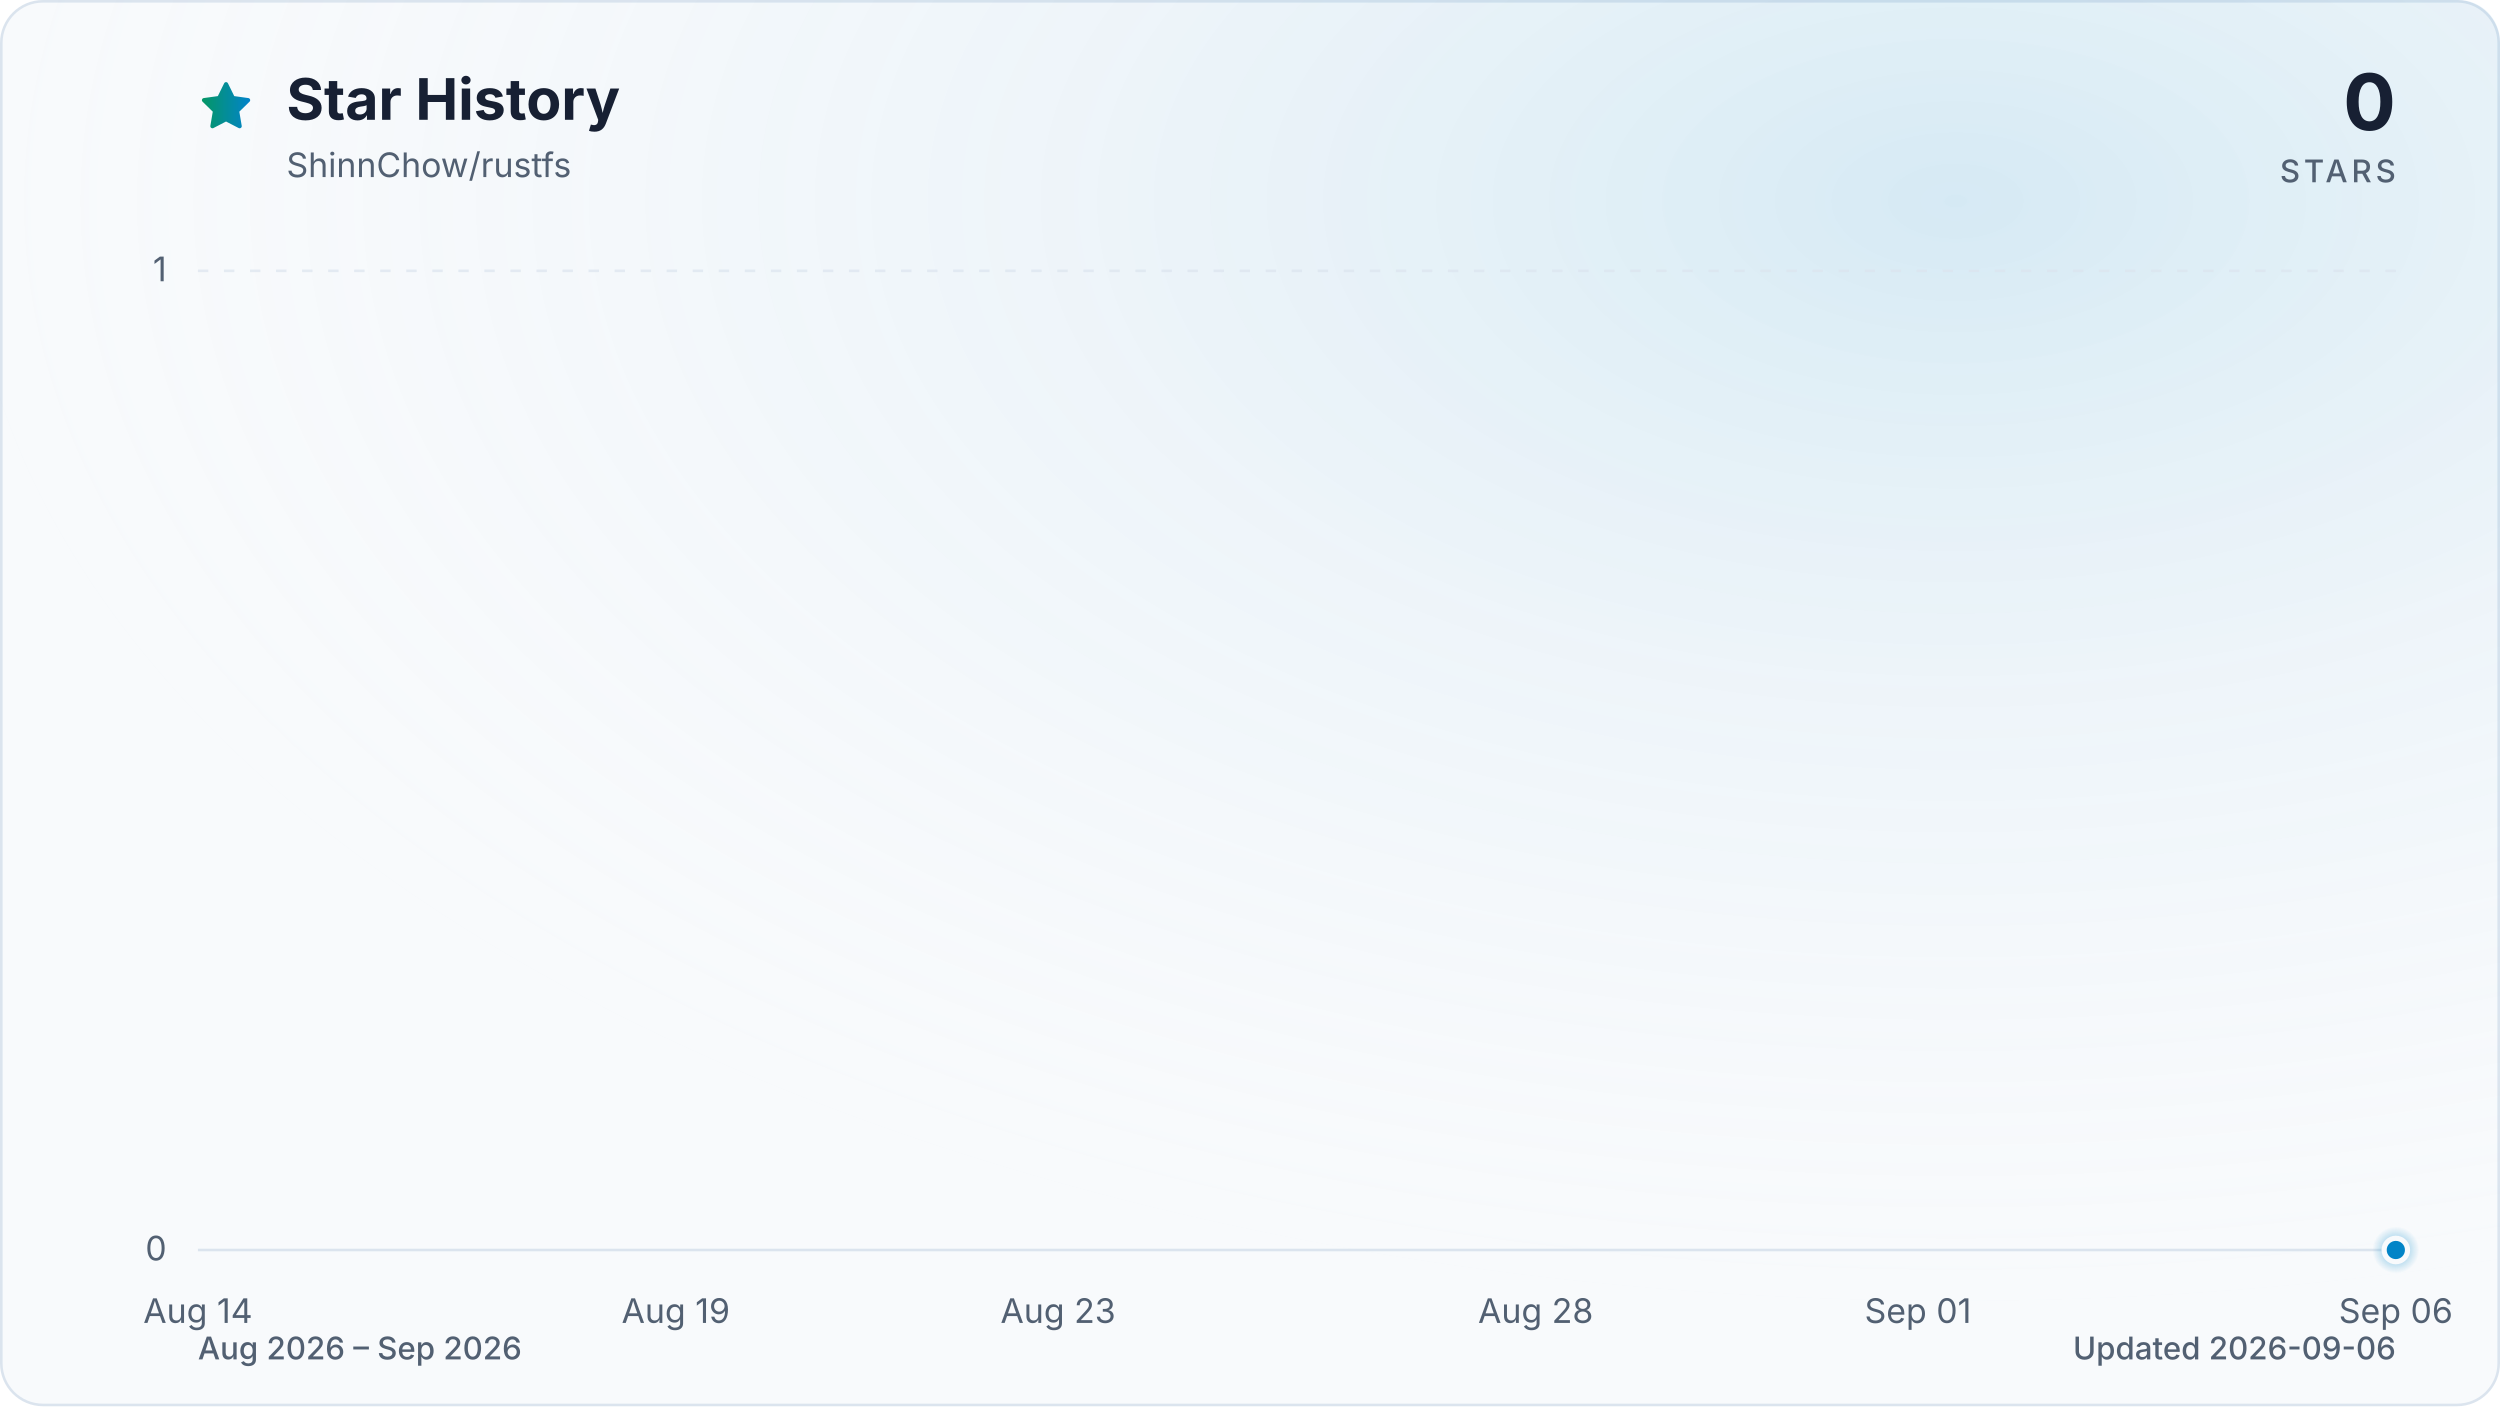
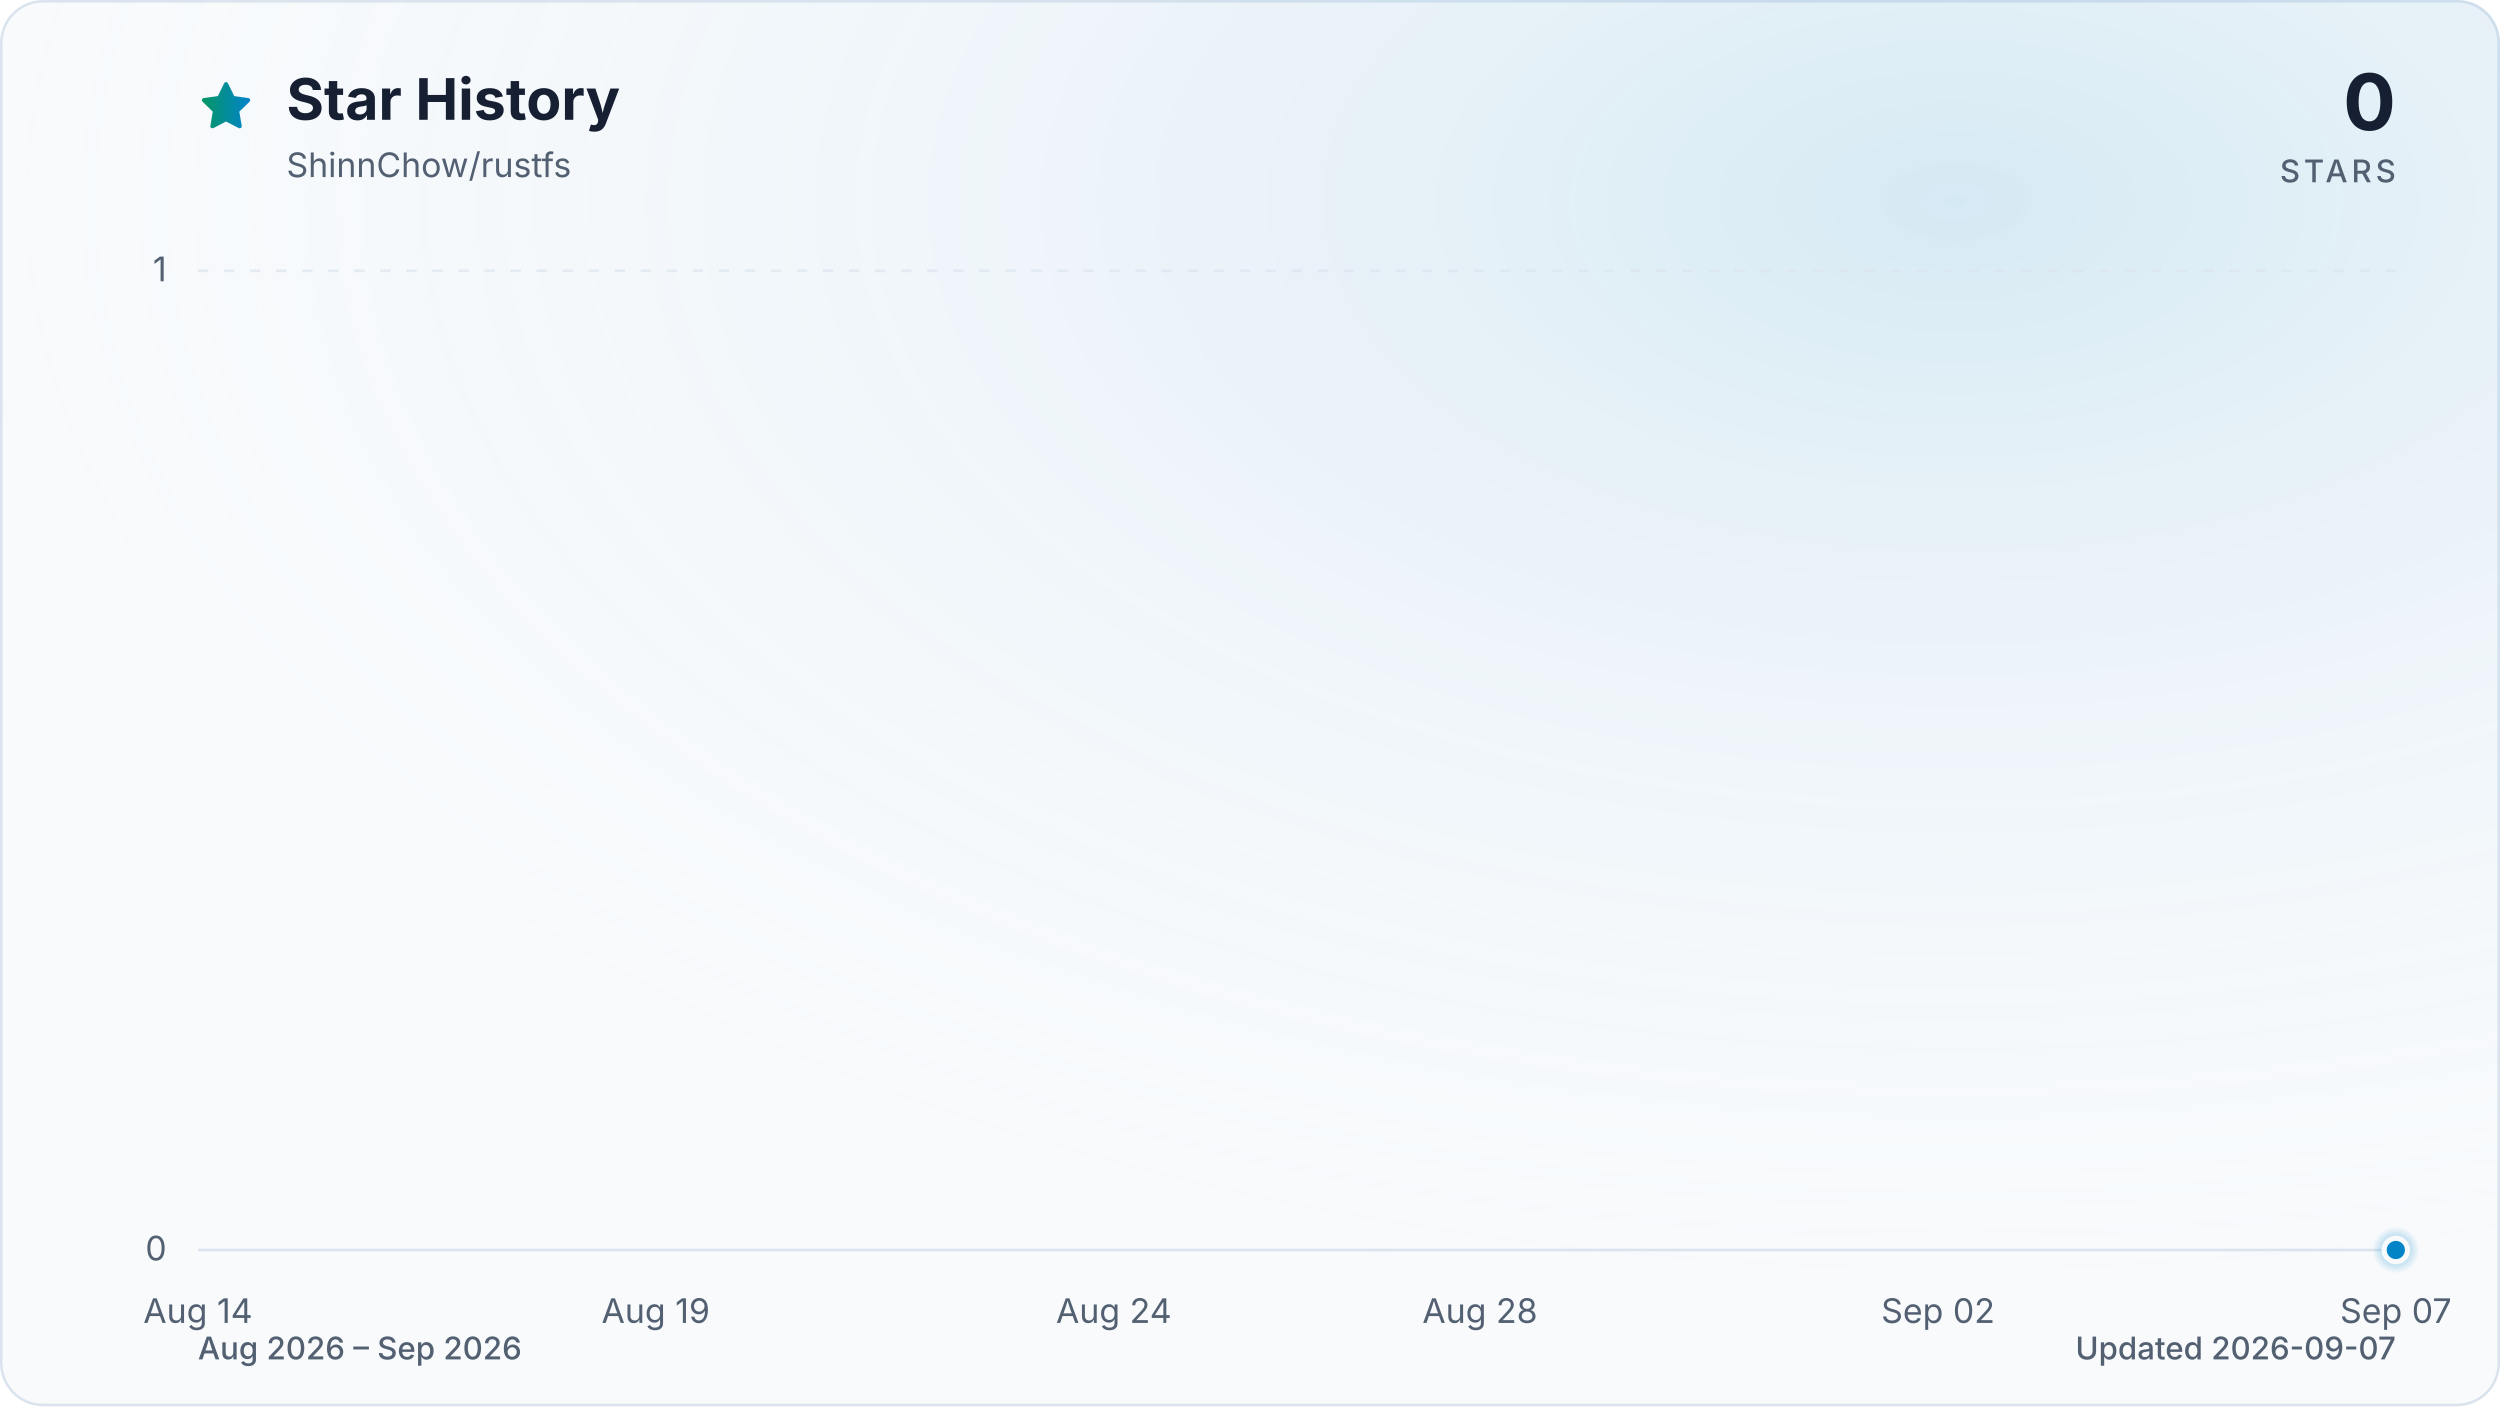
<svg xmlns="http://www.w3.org/2000/svg" viewBox="0 0 960 540" role="img" aria-labelledby="title description" data-style="gradient" data-variant="glow" data-animated="true">
  <defs>
    <linearGradient id="trend" x1="0" y1="0" x2="1" y2="0">
      <stop offset="0%" stop-color="#059669" />
      <stop offset="100%" stop-color="#0284c7" />
    </linearGradient>
    <linearGradient id="area" x1="0" y1="0" x2="0" y2="1">
      <stop offset="0%" stop-color="#059669" stop-opacity="0.30" />
      <stop offset="55%" stop-color="#0284c7" stop-opacity="0.10" />
      <stop offset="100%" stop-color="#0284c7" stop-opacity="0.01" />
    </linearGradient>
    <radialGradient id="marker-halo" cx="50%" cy="50%" r="50%">
      <stop offset="0%" stop-color="#0284c7" stop-opacity="0.55" />
      <stop offset="100%" stop-color="#0284c7" stop-opacity="0" />
    </radialGradient>
    <radialGradient id="surface-glow" cx="78%" cy="14%" r="80%">
      <stop offset="0%" stop-color="#0284c7" stop-opacity="0.14" />
      <stop offset="100%" stop-color="#f8fafc" stop-opacity="0" />
    </radialGradient>
    <filter id="trend-glow" x="-20%" y="-20%" width="140%" height="140%">
      <feGaussianBlur stdDeviation="7" />
    </filter>
  </defs>
  <style>
.trend-enter{transform-box:fill-box;transform-origin:center;animation:trend-enter 520ms cubic-bezier(0.16,1,0.3,1)}
.marker-enter{transform-box:fill-box;transform-origin:center;animation:marker-enter 320ms cubic-bezier(0.16,1,0.3,1) 200ms both}
.marker-pulse{transform-box:fill-box;transform-origin:center;animation:marker-pulse 2.6s ease-out infinite}
@keyframes trend-enter{from{opacity:.35;transform:translateY(10px)}to{opacity:1;transform:translateY(0)}}
@keyframes marker-enter{from{opacity:0;transform:scale(.4)}to{opacity:1;transform:scale(1)}}
@keyframes marker-pulse{0%{opacity:.5;transform:scale(.7)}70%,100%{opacity:0;transform:scale(2.1)}}
@media (prefers-reduced-motion:reduce){.trend-enter,.marker-enter,.marker-pulse{animation:none!important}}
@media (prefers-reduced-motion:reduce){.marker-pulse{opacity:0}}
</style>
  <rect x="0.5" y="0.5" width="959" height="539" fill="#f8fafc" stroke="#dbe4ee" stroke-width="1" rx="16" />
  <rect width="960" height="540" fill="url(#surface-glow)" rx="16" />
  <path d="M12 2.6l2.9 5.9 6.5.9-4.7 4.6 1.1 6.5-5.8-3-5.8 3 1.1-6.5-4.7-4.6 6.5-.9L12 2.6Z" transform="translate(76 30) scale(.9)" fill="url(#trend)" stroke="url(#trend)" stroke-width="1.8" stroke-linejoin="round" aria-hidden="true" />
  <text x="110" y="46" fill="#172033" font-family="ui-sans-serif, system-ui, -apple-system, BlinkMacSystemFont, 'Segoe UI', sans-serif" font-size="22" font-weight="700">Star History</text>
  <text x="110" y="68" fill="#526072" font-family="ui-sans-serif, system-ui, -apple-system, BlinkMacSystemFont, 'Segoe UI', sans-serif" font-size="13">ShinnChow/rustfs</text>
  <text x="920" y="50" fill="#172033" font-family="ui-sans-serif, system-ui, -apple-system, BlinkMacSystemFont, 'Segoe UI', sans-serif" font-size="30" font-weight="700" text-anchor="end">0</text>
  <text x="920" y="70" fill="#526072" font-family="ui-sans-serif, system-ui, -apple-system, BlinkMacSystemFont, 'Segoe UI', sans-serif" font-size="12" font-weight="500" letter-spacing="1.5" text-anchor="end">STARS</text>
  <line x1="76" y1="480.0" x2="920" y2="480.0" stroke="#dbe4ee" stroke-width="1" stroke-dasharray="0" opacity="1" />
  <text x="64" y="484.0" fill="#526072" font-family="ui-sans-serif, system-ui, -apple-system, BlinkMacSystemFont, 'Segoe UI', sans-serif" font-size="13" text-anchor="end">0</text>
  <line x1="76" y1="104.0" x2="920" y2="104.0" stroke="#dbe4ee" stroke-width="1" stroke-dasharray="4 6" opacity="0.7" />
  <text x="64" y="108.0" fill="#526072" font-family="ui-sans-serif, system-ui, -apple-system, BlinkMacSystemFont, 'Segoe UI', sans-serif" font-size="13" text-anchor="end">1</text>
  <text x="76.0" y="508" fill="#526072" font-family="ui-sans-serif, system-ui, -apple-system, BlinkMacSystemFont, 'Segoe UI', sans-serif" font-size="13" text-anchor="middle">Aug 14</text>
-   <text x="259.5" y="508" fill="#526072" font-family="ui-sans-serif, system-ui, -apple-system, BlinkMacSystemFont, 'Segoe UI', sans-serif" font-size="13" text-anchor="middle">Aug 19</text>
-   <text x="406.3" y="508" fill="#526072" font-family="ui-sans-serif, system-ui, -apple-system, BlinkMacSystemFont, 'Segoe UI', sans-serif" font-size="13" text-anchor="middle">Aug 23</text>
-   <text x="589.7" y="508" fill="#526072" font-family="ui-sans-serif, system-ui, -apple-system, BlinkMacSystemFont, 'Segoe UI', sans-serif" font-size="13" text-anchor="middle">Aug 28</text>
-   <text x="736.5" y="508" fill="#526072" font-family="ui-sans-serif, system-ui, -apple-system, BlinkMacSystemFont, 'Segoe UI', sans-serif" font-size="13" text-anchor="middle">Sep 01</text>
-   <text x="920.0" y="508" fill="#526072" font-family="ui-sans-serif, system-ui, -apple-system, BlinkMacSystemFont, 'Segoe UI', sans-serif" font-size="13" text-anchor="middle">Sep 06</text>
+   <text x="251.8" y="508" fill="#526072" font-family="ui-sans-serif, system-ui, -apple-system, BlinkMacSystemFont, 'Segoe UI', sans-serif" font-size="13" text-anchor="middle">Aug 19</text>
+   <text x="427.7" y="508" fill="#526072" font-family="ui-sans-serif, system-ui, -apple-system, BlinkMacSystemFont, 'Segoe UI', sans-serif" font-size="13" text-anchor="middle">Aug 24</text>
+   <text x="568.3" y="508" fill="#526072" font-family="ui-sans-serif, system-ui, -apple-system, BlinkMacSystemFont, 'Segoe UI', sans-serif" font-size="13" text-anchor="middle">Aug 28</text>
+   <text x="744.2" y="508" fill="#526072" font-family="ui-sans-serif, system-ui, -apple-system, BlinkMacSystemFont, 'Segoe UI', sans-serif" font-size="13" text-anchor="middle">Sep 02</text>
+   <text x="920.0" y="508" fill="#526072" font-family="ui-sans-serif, system-ui, -apple-system, BlinkMacSystemFont, 'Segoe UI', sans-serif" font-size="13" text-anchor="middle">Sep 07</text>
  <g class="trend-enter">
-     <path d="M 76.0 480.0 C 88.2 480.0, 100.5 480.0, 112.7 480.0 C 124.9 480.0, 137.2 480.0, 149.4 480.0 C 161.6 480.0, 173.9 480.0, 186.1 480.0 C 198.3 480.0, 210.6 480.0, 222.8 480.0 C 235.0 480.0, 247.2 480.0, 259.5 480.0 C 271.7 480.0, 283.9 480.0, 296.2 480.0 C 308.4 480.0, 320.6 480.0, 332.9 480.0 C 345.1 480.0, 357.3 480.0, 369.6 480.0 C 381.8 480.0, 394.0 480.0, 406.3 480.0 C 418.5 480.0, 430.7 480.0, 443.0 480.0 C 455.2 480.0, 467.4 480.0, 479.7 480.0 C 491.9 480.0, 504.1 480.0, 516.3 480.0 C 528.6 480.0, 540.8 480.0, 553.0 480.0 C 565.3 480.0, 577.5 480.0, 589.7 480.0 C 602.0 480.0, 614.2 480.0, 626.4 480.0 C 638.7 480.0, 650.9 480.0, 663.1 480.0 C 675.4 480.0, 687.6 480.0, 699.8 480.0 C 712.1 480.0, 724.3 480.0, 736.5 480.0 C 748.8 480.0, 761.0 480.0, 773.2 480.0 C 785.4 480.0, 797.7 480.0, 809.9 480.0 C 822.1 480.0, 834.4 480.0, 846.6 480.0 C 858.8 480.0, 871.1 480.0, 883.3 480.0 C 895.5 480.0, 907.8 480.0, 920.0 480.0 L 920.0 480.0 L 76.0 480.0 Z" fill="url(#area)" />
-     <path d="M 76.0 480.0 C 88.2 480.0, 100.5 480.0, 112.7 480.0 C 124.9 480.0, 137.2 480.0, 149.4 480.0 C 161.6 480.0, 173.9 480.0, 186.1 480.0 C 198.3 480.0, 210.6 480.0, 222.8 480.0 C 235.0 480.0, 247.2 480.0, 259.5 480.0 C 271.7 480.0, 283.9 480.0, 296.2 480.0 C 308.4 480.0, 320.6 480.0, 332.9 480.0 C 345.1 480.0, 357.3 480.0, 369.6 480.0 C 381.8 480.0, 394.0 480.0, 406.3 480.0 C 418.5 480.0, 430.7 480.0, 443.0 480.0 C 455.2 480.0, 467.4 480.0, 479.7 480.0 C 491.9 480.0, 504.1 480.0, 516.3 480.0 C 528.6 480.0, 540.8 480.0, 553.0 480.0 C 565.3 480.0, 577.5 480.0, 589.7 480.0 C 602.0 480.0, 614.2 480.0, 626.4 480.0 C 638.7 480.0, 650.9 480.0, 663.1 480.0 C 675.4 480.0, 687.6 480.0, 699.8 480.0 C 712.1 480.0, 724.3 480.0, 736.5 480.0 C 748.8 480.0, 761.0 480.0, 773.2 480.0 C 785.4 480.0, 797.7 480.0, 809.9 480.0 C 822.1 480.0, 834.4 480.0, 846.6 480.0 C 858.8 480.0, 871.1 480.0, 883.3 480.0 C 895.5 480.0, 907.8 480.0, 920.0 480.0" fill="none" stroke="url(#trend)" stroke-width="12" stroke-linecap="round" stroke-linejoin="round" opacity="0.16" filter="url(#trend-glow)" />
-     <path d="M 76.0 480.0 C 88.2 480.0, 100.5 480.0, 112.7 480.0 C 124.9 480.0, 137.2 480.0, 149.4 480.0 C 161.6 480.0, 173.9 480.0, 186.1 480.0 C 198.3 480.0, 210.6 480.0, 222.8 480.0 C 235.0 480.0, 247.2 480.0, 259.5 480.0 C 271.7 480.0, 283.9 480.0, 296.2 480.0 C 308.4 480.0, 320.6 480.0, 332.9 480.0 C 345.1 480.0, 357.3 480.0, 369.6 480.0 C 381.8 480.0, 394.0 480.0, 406.3 480.0 C 418.5 480.0, 430.7 480.0, 443.0 480.0 C 455.2 480.0, 467.4 480.0, 479.7 480.0 C 491.9 480.0, 504.1 480.0, 516.3 480.0 C 528.6 480.0, 540.8 480.0, 553.0 480.0 C 565.3 480.0, 577.5 480.0, 589.7 480.0 C 602.0 480.0, 614.2 480.0, 626.4 480.0 C 638.7 480.0, 650.9 480.0, 663.1 480.0 C 675.4 480.0, 687.6 480.0, 699.8 480.0 C 712.1 480.0, 724.3 480.0, 736.5 480.0 C 748.8 480.0, 761.0 480.0, 773.2 480.0 C 785.4 480.0, 797.7 480.0, 809.9 480.0 C 822.1 480.0, 834.4 480.0, 846.6 480.0 C 858.8 480.0, 871.1 480.0, 883.3 480.0 C 895.5 480.0, 907.8 480.0, 920.0 480.0" fill="none" stroke="url(#trend)" stroke-width="3" stroke-linecap="round" stroke-linejoin="round" />
+     <path d="M 76.0 480.0 C 87.7 480.0, 99.4 480.0, 111.2 480.0 C 122.9 480.0, 134.6 480.0, 146.3 480.0 C 158.1 480.0, 169.8 480.0, 181.5 480.0 C 193.2 480.0, 204.9 480.0, 216.7 480.0 C 228.4 480.0, 240.1 480.0, 251.8 480.0 C 263.6 480.0, 275.3 480.0, 287.0 480.0 C 298.7 480.0, 310.4 480.0, 322.2 480.0 C 333.9 480.0, 345.6 480.0, 357.3 480.0 C 369.1 480.0, 380.8 480.0, 392.5 480.0 C 404.2 480.0, 415.9 480.0, 427.7 480.0 C 439.4 480.0, 451.1 480.0, 462.8 480.0 C 474.6 480.0, 486.3 480.0, 498.0 480.0 C 509.7 480.0, 521.4 480.0, 533.2 480.0 C 544.9 480.0, 556.6 480.0, 568.3 480.0 C 580.1 480.0, 591.8 480.0, 603.5 480.0 C 615.2 480.0, 626.9 480.0, 638.7 480.0 C 650.4 480.0, 662.1 480.0, 673.8 480.0 C 685.6 480.0, 697.3 480.0, 709.0 480.0 C 720.7 480.0, 732.4 480.0, 744.2 480.0 C 755.9 480.0, 767.6 480.0, 779.3 480.0 C 791.1 480.0, 802.8 480.0, 814.5 480.0 C 826.2 480.0, 837.9 480.0, 849.7 480.0 C 861.4 480.0, 873.1 480.0, 884.8 480.0 C 896.6 480.0, 908.3 480.0, 920.0 480.0 L 920.0 480.0 L 76.0 480.0 Z" fill="url(#area)" />
+     <path d="M 76.0 480.0 C 87.7 480.0, 99.4 480.0, 111.2 480.0 C 122.9 480.0, 134.6 480.0, 146.3 480.0 C 158.1 480.0, 169.8 480.0, 181.5 480.0 C 193.2 480.0, 204.9 480.0, 216.7 480.0 C 228.4 480.0, 240.1 480.0, 251.8 480.0 C 263.6 480.0, 275.3 480.0, 287.0 480.0 C 298.7 480.0, 310.4 480.0, 322.2 480.0 C 333.9 480.0, 345.6 480.0, 357.3 480.0 C 369.1 480.0, 380.8 480.0, 392.5 480.0 C 404.2 480.0, 415.9 480.0, 427.7 480.0 C 439.4 480.0, 451.1 480.0, 462.8 480.0 C 474.6 480.0, 486.3 480.0, 498.0 480.0 C 509.7 480.0, 521.4 480.0, 533.2 480.0 C 544.9 480.0, 556.6 480.0, 568.3 480.0 C 580.1 480.0, 591.8 480.0, 603.5 480.0 C 615.2 480.0, 626.9 480.0, 638.7 480.0 C 650.4 480.0, 662.1 480.0, 673.8 480.0 C 685.6 480.0, 697.3 480.0, 709.0 480.0 C 720.7 480.0, 732.4 480.0, 744.2 480.0 C 755.9 480.0, 767.6 480.0, 779.3 480.0 C 791.1 480.0, 802.8 480.0, 814.5 480.0 C 826.2 480.0, 837.9 480.0, 849.7 480.0 C 861.4 480.0, 873.1 480.0, 884.8 480.0 C 896.6 480.0, 908.3 480.0, 920.0 480.0" fill="none" stroke="url(#trend)" stroke-width="12" stroke-linecap="round" stroke-linejoin="round" opacity="0.16" filter="url(#trend-glow)" />
+     <path d="M 76.0 480.0 C 87.7 480.0, 99.4 480.0, 111.2 480.0 C 122.9 480.0, 134.6 480.0, 146.3 480.0 C 158.1 480.0, 169.8 480.0, 181.5 480.0 C 193.2 480.0, 204.9 480.0, 216.7 480.0 C 228.4 480.0, 240.1 480.0, 251.8 480.0 C 263.6 480.0, 275.3 480.0, 287.0 480.0 C 298.7 480.0, 310.4 480.0, 322.2 480.0 C 333.9 480.0, 345.6 480.0, 357.3 480.0 C 369.1 480.0, 380.8 480.0, 392.5 480.0 C 404.2 480.0, 415.9 480.0, 427.7 480.0 C 439.4 480.0, 451.1 480.0, 462.8 480.0 C 474.6 480.0, 486.3 480.0, 498.0 480.0 C 509.7 480.0, 521.4 480.0, 533.2 480.0 C 544.9 480.0, 556.6 480.0, 568.3 480.0 C 580.1 480.0, 591.8 480.0, 603.5 480.0 C 615.2 480.0, 626.9 480.0, 638.7 480.0 C 650.4 480.0, 662.1 480.0, 673.8 480.0 C 685.6 480.0, 697.3 480.0, 709.0 480.0 C 720.7 480.0, 732.4 480.0, 744.2 480.0 C 755.9 480.0, 767.6 480.0, 779.3 480.0 C 791.1 480.0, 802.8 480.0, 814.5 480.0 C 826.2 480.0, 837.9 480.0, 849.7 480.0 C 861.4 480.0, 873.1 480.0, 884.8 480.0 C 896.6 480.0, 908.3 480.0, 920.0 480.0" fill="none" stroke="url(#trend)" stroke-width="3" stroke-linecap="round" stroke-linejoin="round" />
  </g>
  <g class="marker-enter">
    <circle class="marker-pulse" cx="920.0" cy="480.0" r="9" fill="url(#marker-halo)" />
    <circle cx="920.0" cy="480.0" r="4.5" fill="#0284c7" stroke="#f8fafc" stroke-width="2" />
  </g>
  <text x="76" y="522" fill="#526072" font-family="ui-sans-serif, system-ui, -apple-system, BlinkMacSystemFont, 'Segoe UI', sans-serif" font-size="12" font-weight="500">Aug 2026 – Sep 2026</text>
-   <text x="920" y="522" fill="#526072" font-family="ui-sans-serif, system-ui, -apple-system, BlinkMacSystemFont, 'Segoe UI', sans-serif" font-size="12" font-weight="500" text-anchor="end">Updated 2026-09-06</text>
+   <text x="920" y="522" fill="#526072" font-family="ui-sans-serif, system-ui, -apple-system, BlinkMacSystemFont, 'Segoe UI', sans-serif" font-size="12" font-weight="500" text-anchor="end">Updated 2026-09-07</text>
</svg>
